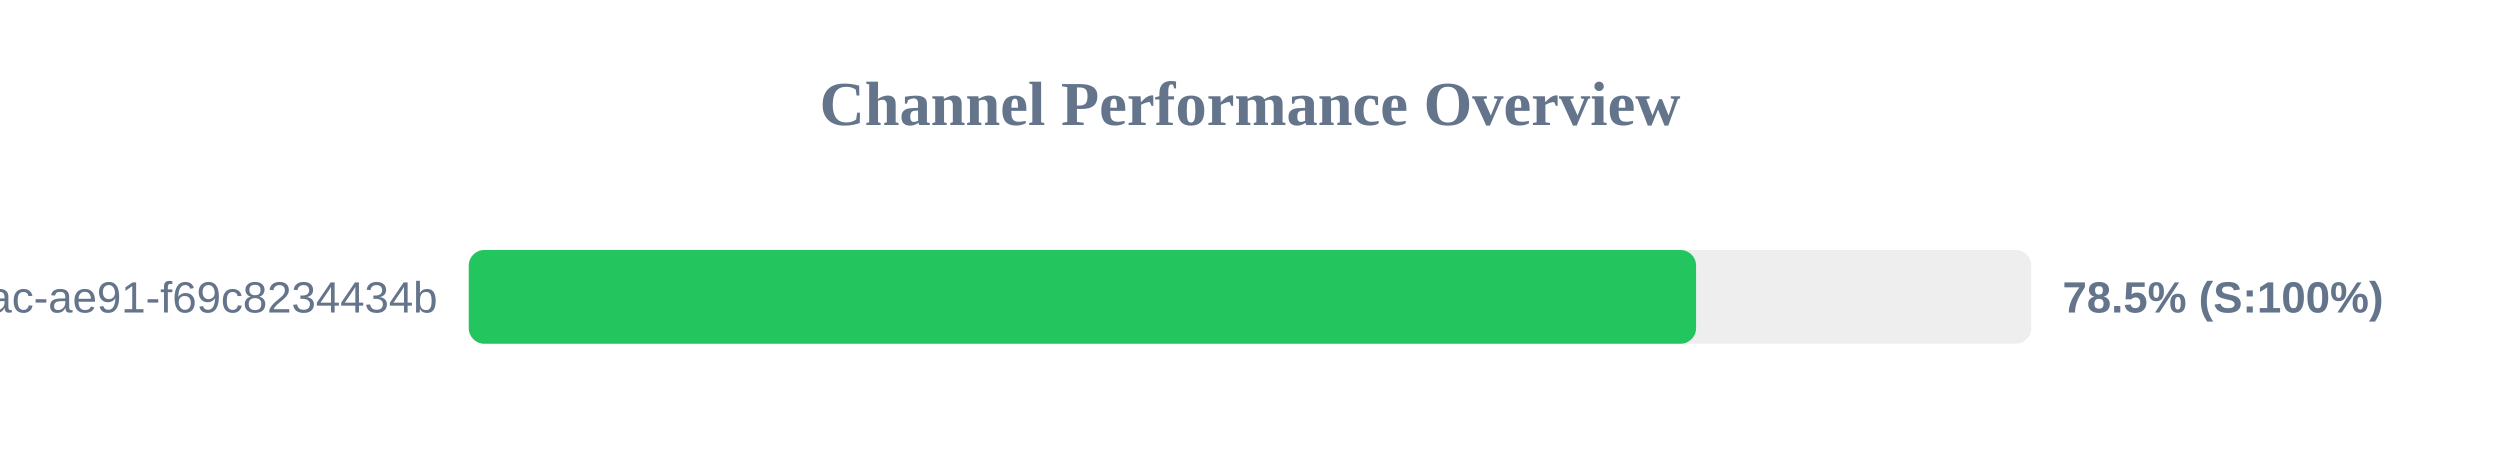
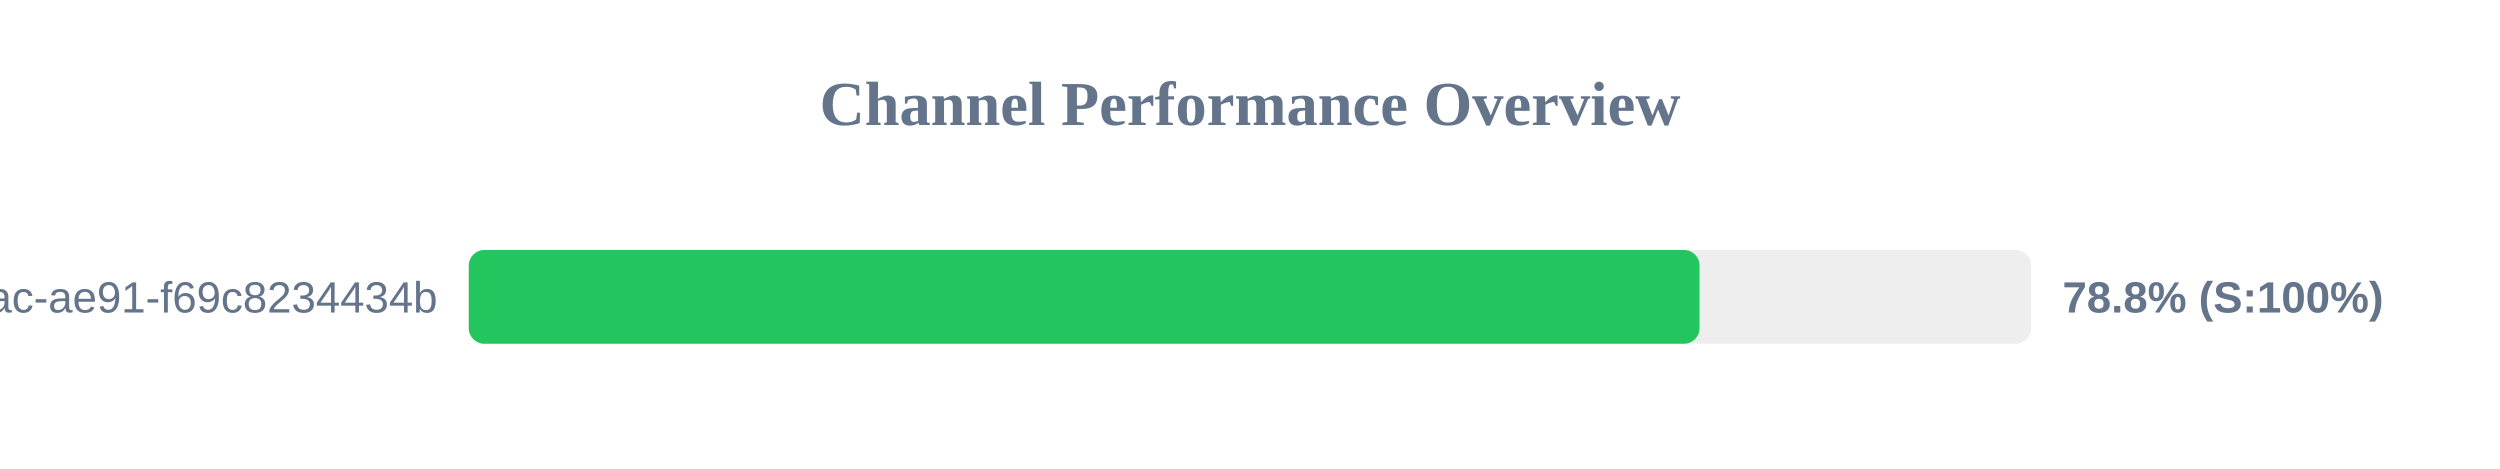
<svg xmlns="http://www.w3.org/2000/svg" width="800" height="150" version="1.1">
  <style>
        .row { font: 14px Arial; fill: #64748b; }
        .score { font: bold 14px Arial; fill: #64748b; }
    </style>
  <text x="400" y="40" text-anchor="middle" font-size="20px" font-weight="bold" fill="#64748b">Channel Performance Overview</text>
  <rect x="150" y="80" width="500" height="30" fill="#eee" rx="5" />
-   <rect x="150" y="80" width="392.75" height="30" fill="#22c55e" rx="5" />
+   <rect x="150" y="80" width="393.85" height="30" fill="#22c55e" rx="5" />
  <text x="140" y="100" text-anchor="end" class="row">?uuid=942b9cb8-92fa-46ac-ae91-f69c8234434b</text>
-   <text x="660" y="100" text-anchor="start" class="score">78.5% (S:100%)</text>
+   <text x="660" y="100" text-anchor="start" class="score">78.8% (S:100%)</text>
</svg>
